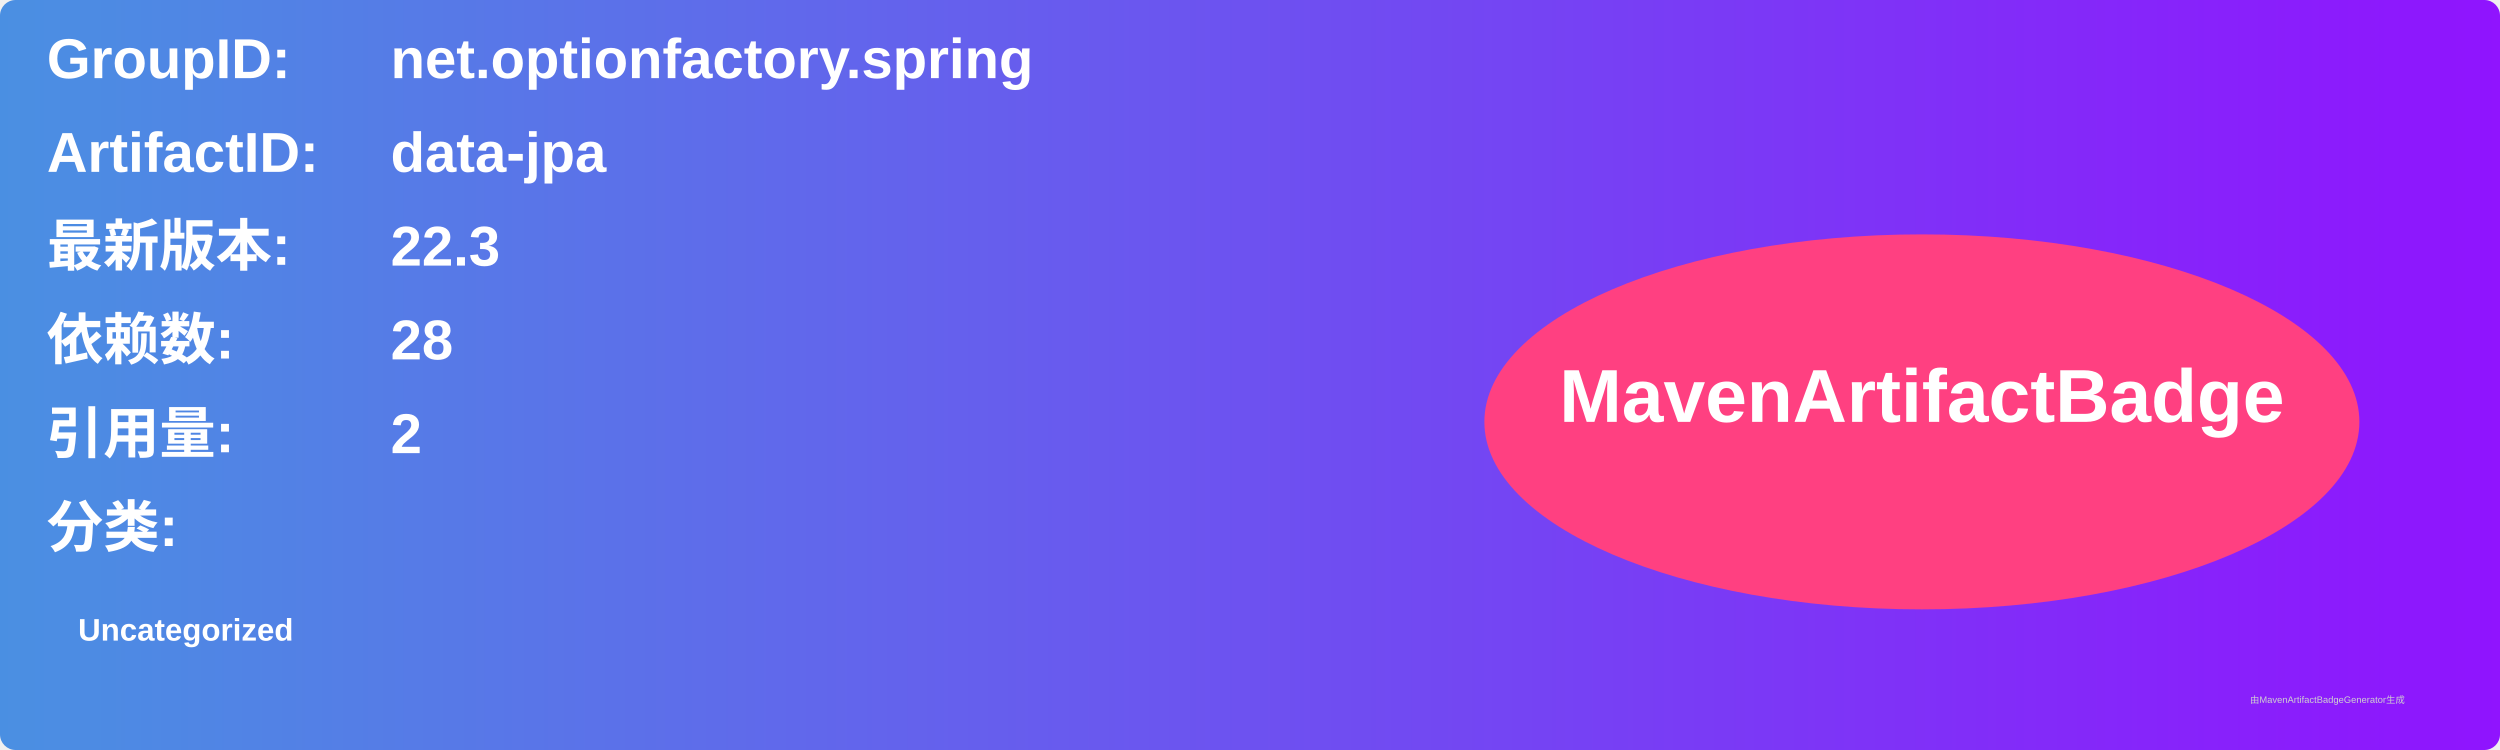
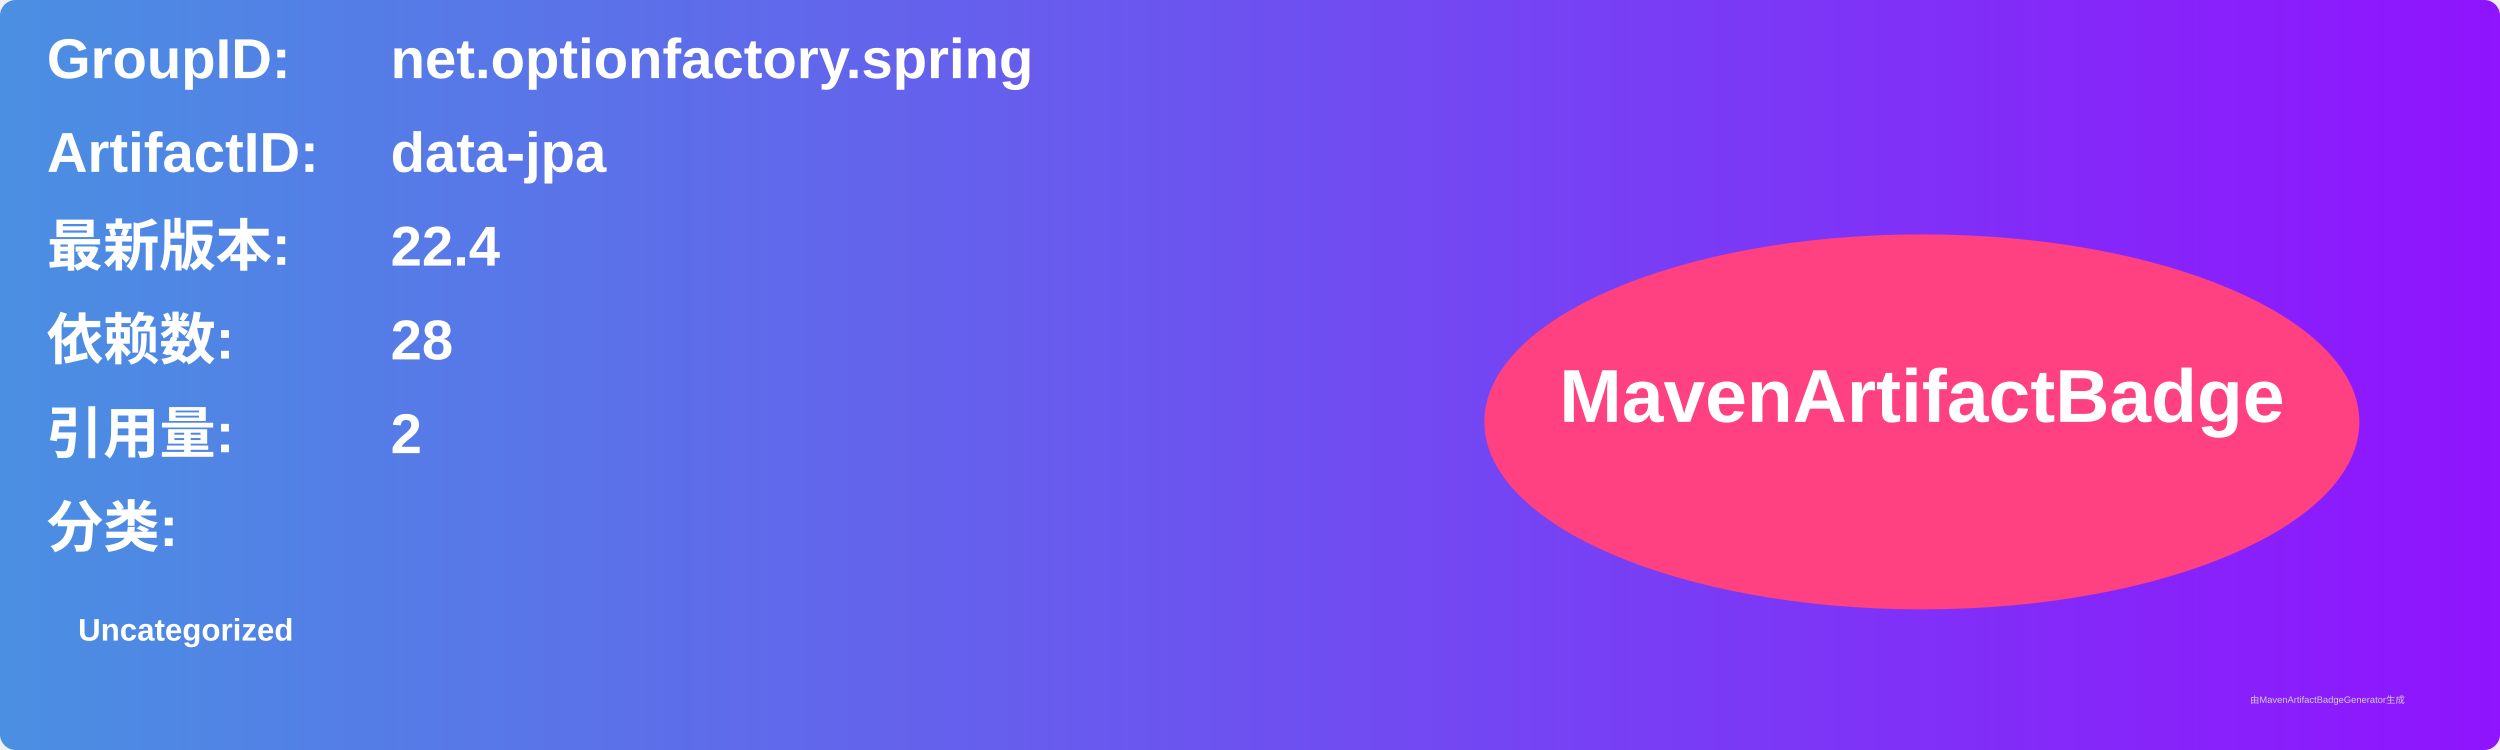
<svg xmlns="http://www.w3.org/2000/svg" width="800" height="240" viewBox="0 0 800 240">
  <linearGradient id="grad" x1="0%" y1="0%" x2="100%" y2="0%">
    <stop offset="0%" stop-color="#4a90e2" />
    <stop offset="100%" stop-color="#9013fe" />
  </linearGradient>
  <rect width="100%" height="100%" rx="5" ry="5" fill="url(#grad)" />
  <g transform="translate(15, 15)">
    <text x="0" y="10" font-family="Arial" font-size="18" fill="white" font-weight="bold" width="260">GroupID:</text>
    <text x="110" y="10" font-family="Arial" font-size="18" fill="white" font-weight="bold" width="460">net.optionfactory.spring</text>
    <text x="0" y="40" font-family="Arial" font-size="18" fill="white" font-weight="bold" width="260">ArtifactID:</text>
    <text x="110" y="40" font-family="Arial" font-size="18" fill="white" font-weight="bold" width="460">data-jpa</text>
    <text x="0" y="70" font-family="Arial" font-size="18" fill="white" font-weight="bold">最新版本:</text>
    <text x="110" y="70" font-family="Arial" font-size="18" fill="white" font-weight="bold">
-       <tspan font-weight="bold">22.3</tspan>
+       <tspan font-weight="bold">22.4</tspan>
    </text>
    <text x="0" y="100" font-family="Arial" font-size="18" fill="white" font-weight="bold">依赖数: </text>
    <text x="110" y="100" font-family="Arial" font-size="18" fill="white">
      <tspan font-weight="bold">28</tspan>
    </text>
    <text x="0" y="130" font-family="Arial" font-size="18" fill="white" font-weight="bold">引用量: </text>
    <text x="110" y="130" font-family="Arial" font-size="18" fill="white">
      <tspan font-weight="bold">2</tspan>
    </text>
    <text x="0" y="160" font-family="Arial" font-size="18" fill="white" font-weight="bold">分类:</text>
    <text x="10" y="190" font-family="Arial" font-size="10" fill="white">
      <tspan font-weight="bold">Uncategorized</tspan>
    </text>
    <ellipse cx="600" cy="120" rx="140" ry="60" fill="#ff4081" />
    <text x="600" y="120" text-anchor="middle" font-family="Arial" font-size="24" fill="white" font-weight="bold">MavenArtifactBadge</text>
  </g>
  <text x="720" y="225" font-family="Arial" font-size="3" fill="#d0d0d0">由MavenArtifactBadgeGenerator生成</text>
</svg>
